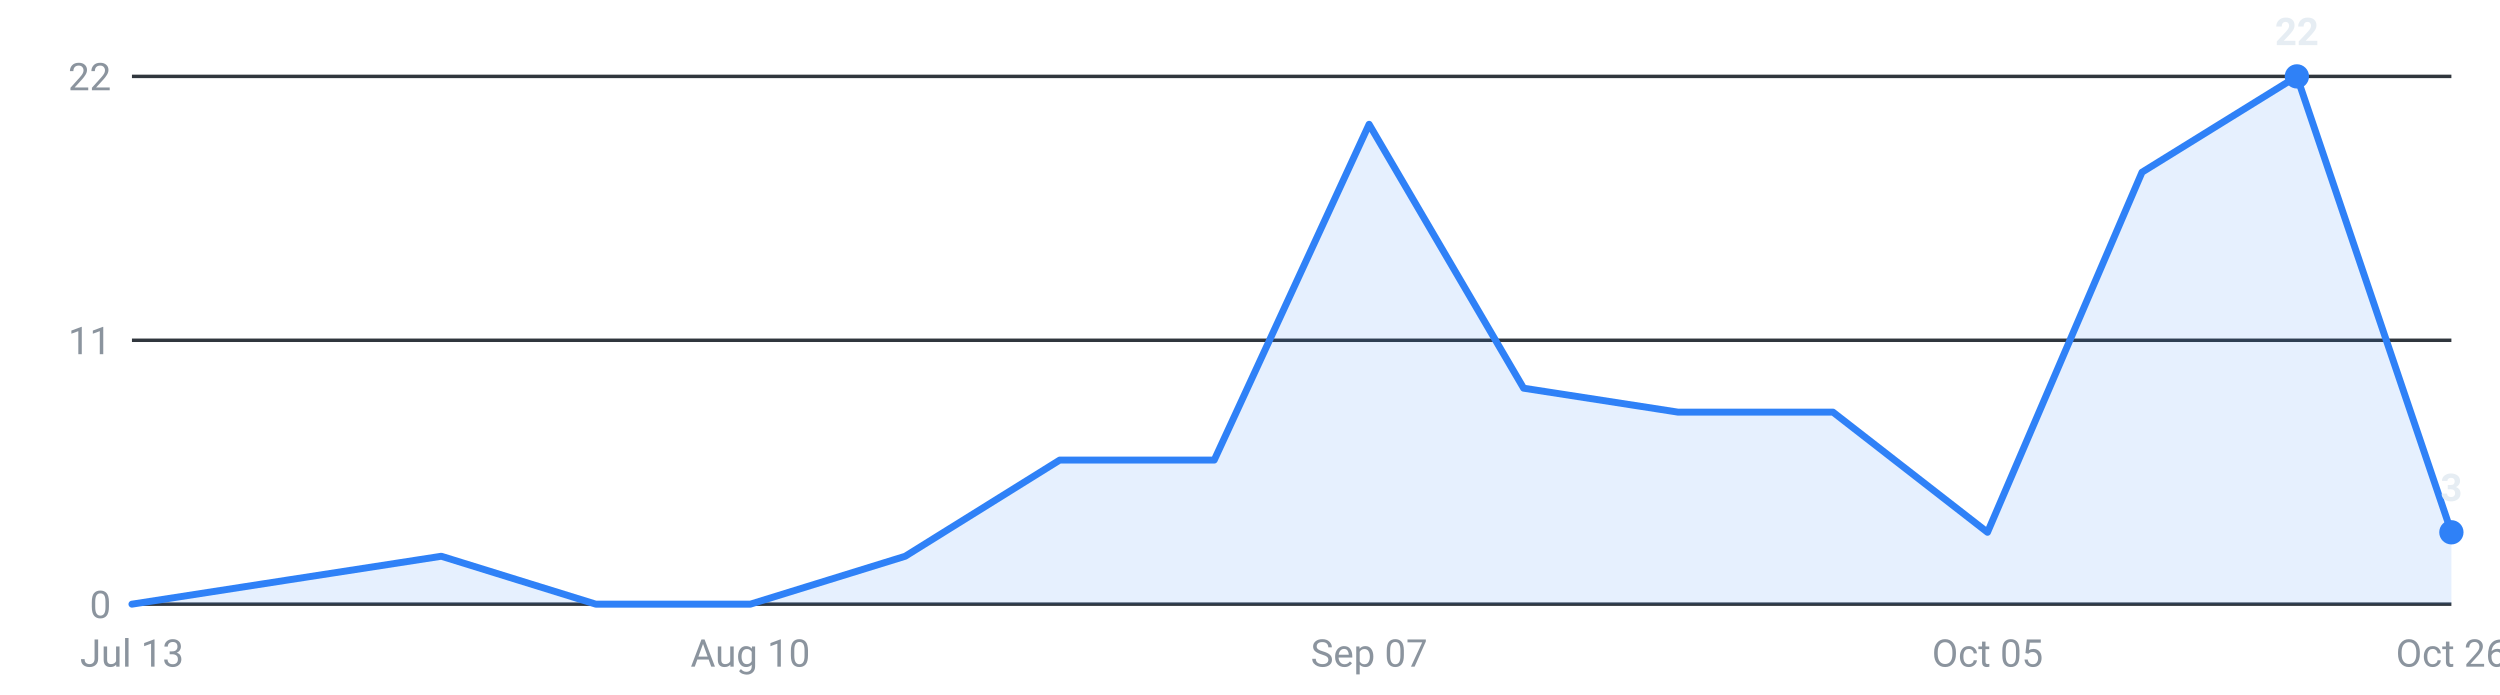
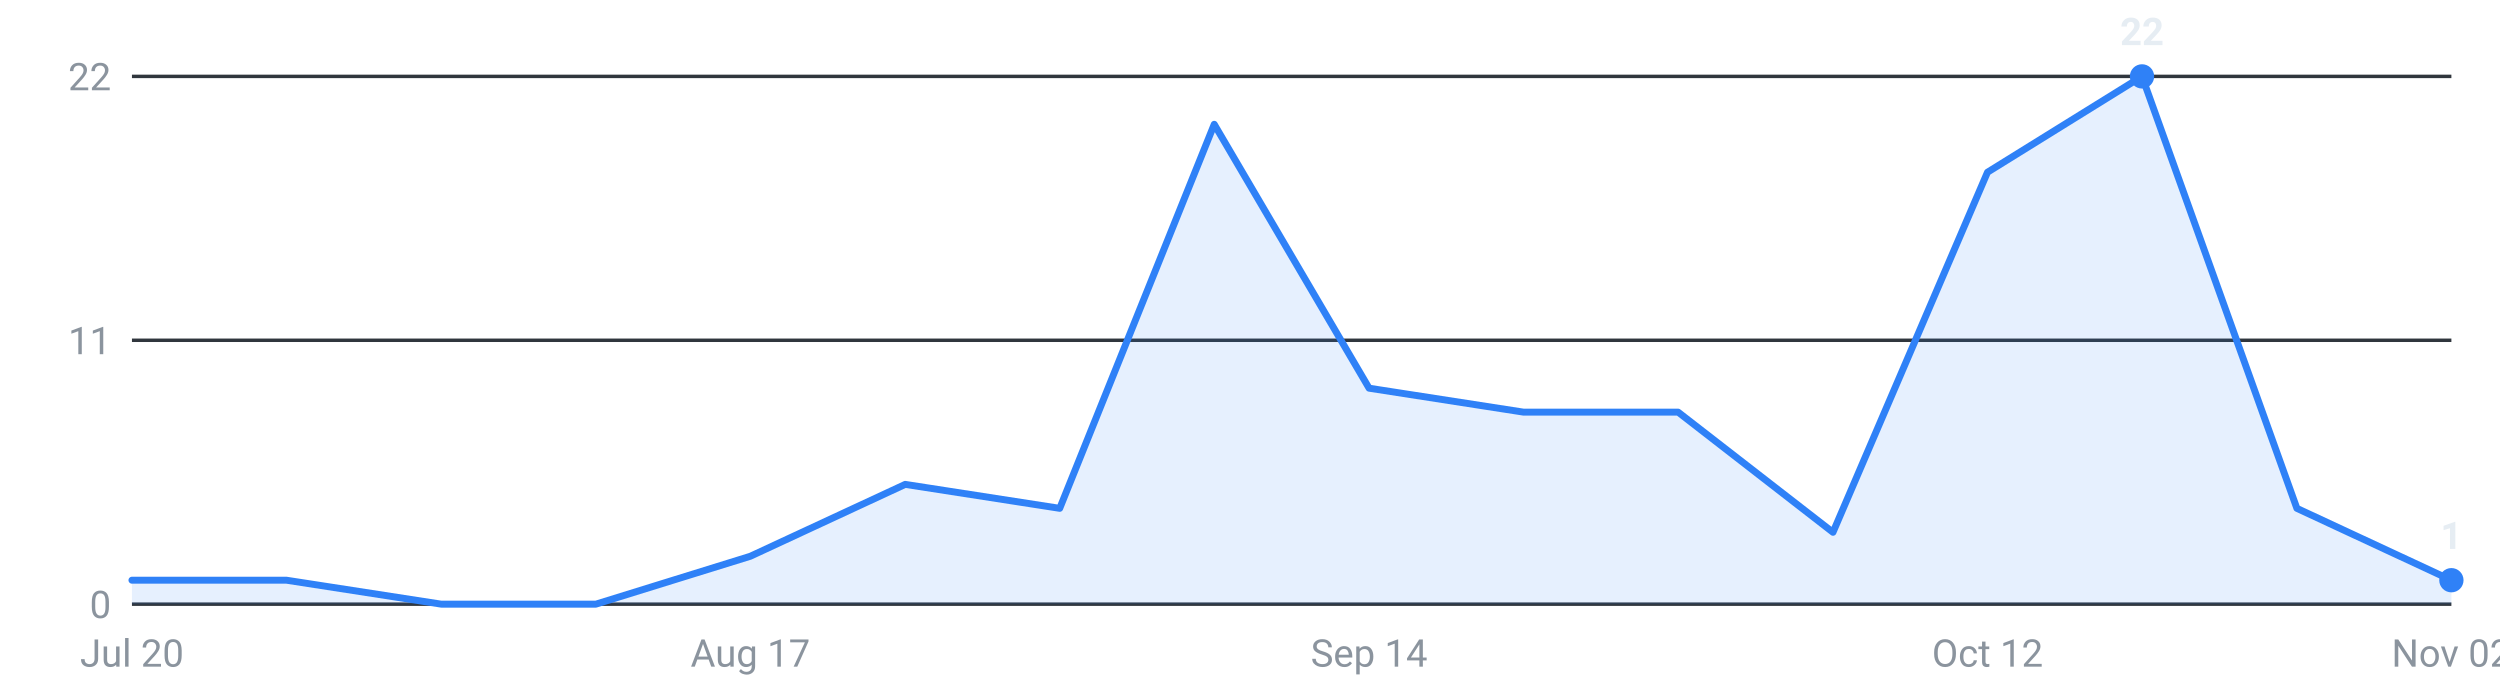
<svg xmlns="http://www.w3.org/2000/svg" viewBox="0 0 720 200" width="720" height="200" role="img" aria-label="Internships posted per week, last 16 weeks">
  <g font-family="-apple-system,Segoe UI,Roboto,sans-serif" font-size="11">
    <line x1="38" y1="174.0" x2="706" y2="174.0" stroke="#30363d" stroke-width="1" />
    <text x="32" y="178.0" text-anchor="end" fill="#8b949e">0</text>
    <line x1="38" y1="98.0" x2="706" y2="98.0" stroke="#30363d" stroke-width="1" />
    <text x="32" y="102.0" text-anchor="end" fill="#8b949e">11</text>
    <line x1="38" y1="22.0" x2="706" y2="22.0" stroke="#30363d" stroke-width="1" />
    <text x="32" y="26.0" text-anchor="end" fill="#8b949e">22</text>
-     <path d="M38.0,174 L38.0,174.0 L82.5,167.1 L127.1,160.2 L171.6,174.0 L216.1,174.0 L260.7,160.2 L305.2,132.5 L349.7,132.5 L394.3,35.8 L438.8,111.8 L483.3,118.7 L527.9,118.7 L572.4,153.3 L616.9,49.6 L661.5,22.0 L706.0,153.3 L706.0,174 Z" fill="#2f81f7" fill-opacity="0.12" />
-     <polyline points="38.0,174.0 82.5,167.1 127.1,160.2 171.6,174.0 216.1,174.0 260.7,160.2 305.2,132.5 349.7,132.5 394.3,35.8 438.8,111.8 483.3,118.7 527.9,118.7 572.4,153.3 616.9,49.6 661.5,22.0 706.0,153.3" fill="none" stroke="#2f81f7" stroke-width="2" stroke-linejoin="round" stroke-linecap="round" />
-     <circle cx="661.5" cy="22.0" r="3.5" fill="#2f81f7" />
-     <text x="661.5" y="13.0" text-anchor="middle" fill="#e6edf3" font-weight="600">22</text>
-     <circle cx="706.0" cy="153.3" r="3.5" fill="#2f81f7" />
-     <text x="706.0" y="144.3" text-anchor="middle" fill="#e6edf3" font-weight="600">3</text>
-     <text x="38.0" y="192" text-anchor="middle" fill="#8b949e">Jul 13</text>
-     <text x="216.1" y="192" text-anchor="middle" fill="#8b949e">Aug 10</text>
-     <text x="394.3" y="192" text-anchor="middle" fill="#8b949e">Sep 07</text>
-     <text x="572.4" y="192" text-anchor="middle" fill="#8b949e">Oct 05</text>
-     <text x="706.0" y="192" text-anchor="middle" fill="#8b949e">Oct 26</text>
+     <path d="M38.0,174 L38.0,167.1 L82.5,167.1 L127.1,174.0 L171.6,174.0 L216.1,160.2 L260.7,139.5 L305.2,146.4 L349.7,35.8 L394.3,111.8 L438.8,118.7 L483.3,118.7 L527.9,153.3 L572.4,49.6 L616.9,22.0 L661.5,146.4 L706.0,167.1 L706.0,174 Z" fill="#2f81f7" fill-opacity="0.12" />
+     <polyline points="38.0,167.1 82.5,167.1 127.1,174.0 171.6,174.0 216.1,160.2 260.7,139.5 305.2,146.4 349.7,35.8 394.3,111.8 438.8,118.7 483.3,118.7 527.9,153.3 572.4,49.6 616.9,22.0 661.5,146.4 706.0,167.1" fill="none" stroke="#2f81f7" stroke-width="2" stroke-linejoin="round" stroke-linecap="round" />
+     <circle cx="616.9" cy="22.0" r="3.5" fill="#2f81f7" />
+     <text x="616.9" y="13.0" text-anchor="middle" fill="#e6edf3" font-weight="600">22</text>
+     <circle cx="706.0" cy="167.1" r="3.5" fill="#2f81f7" />
+     <text x="706.0" y="158.1" text-anchor="middle" fill="#e6edf3" font-weight="600">1</text>
+     <text x="38.0" y="192" text-anchor="middle" fill="#8b949e">Jul 20</text>
+     <text x="216.1" y="192" text-anchor="middle" fill="#8b949e">Aug 17</text>
+     <text x="394.3" y="192" text-anchor="middle" fill="#8b949e">Sep 14</text>
+     <text x="572.4" y="192" text-anchor="middle" fill="#8b949e">Oct 12</text>
+     <text x="706.0" y="192" text-anchor="middle" fill="#8b949e">Nov 02</text>
  </g>
</svg>
